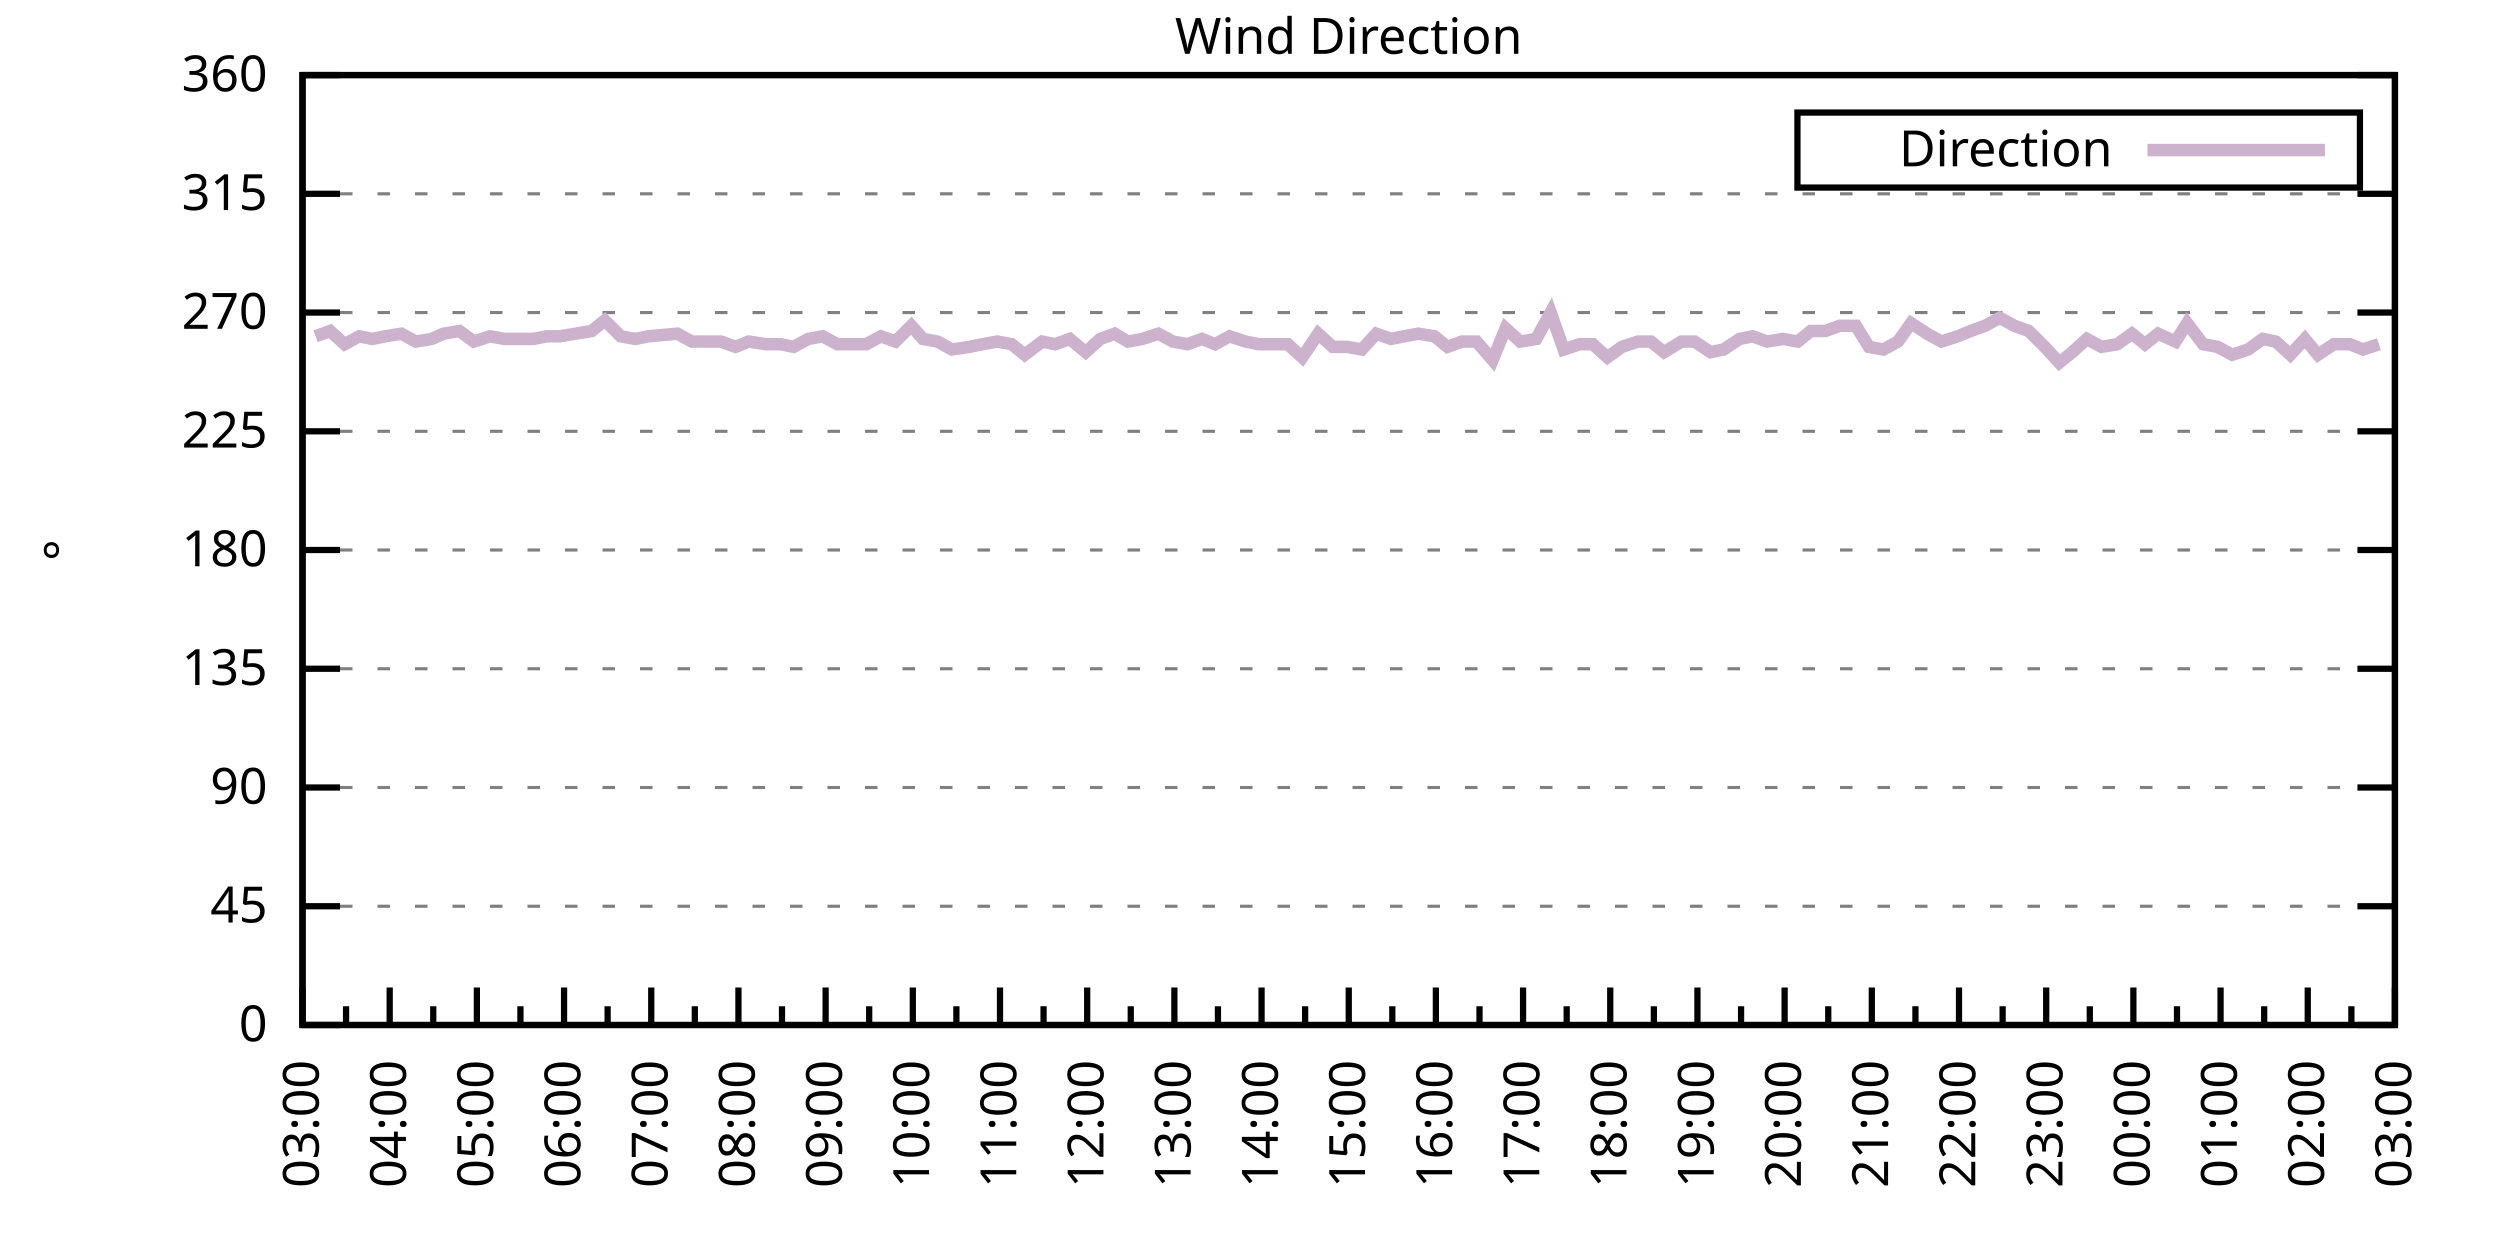
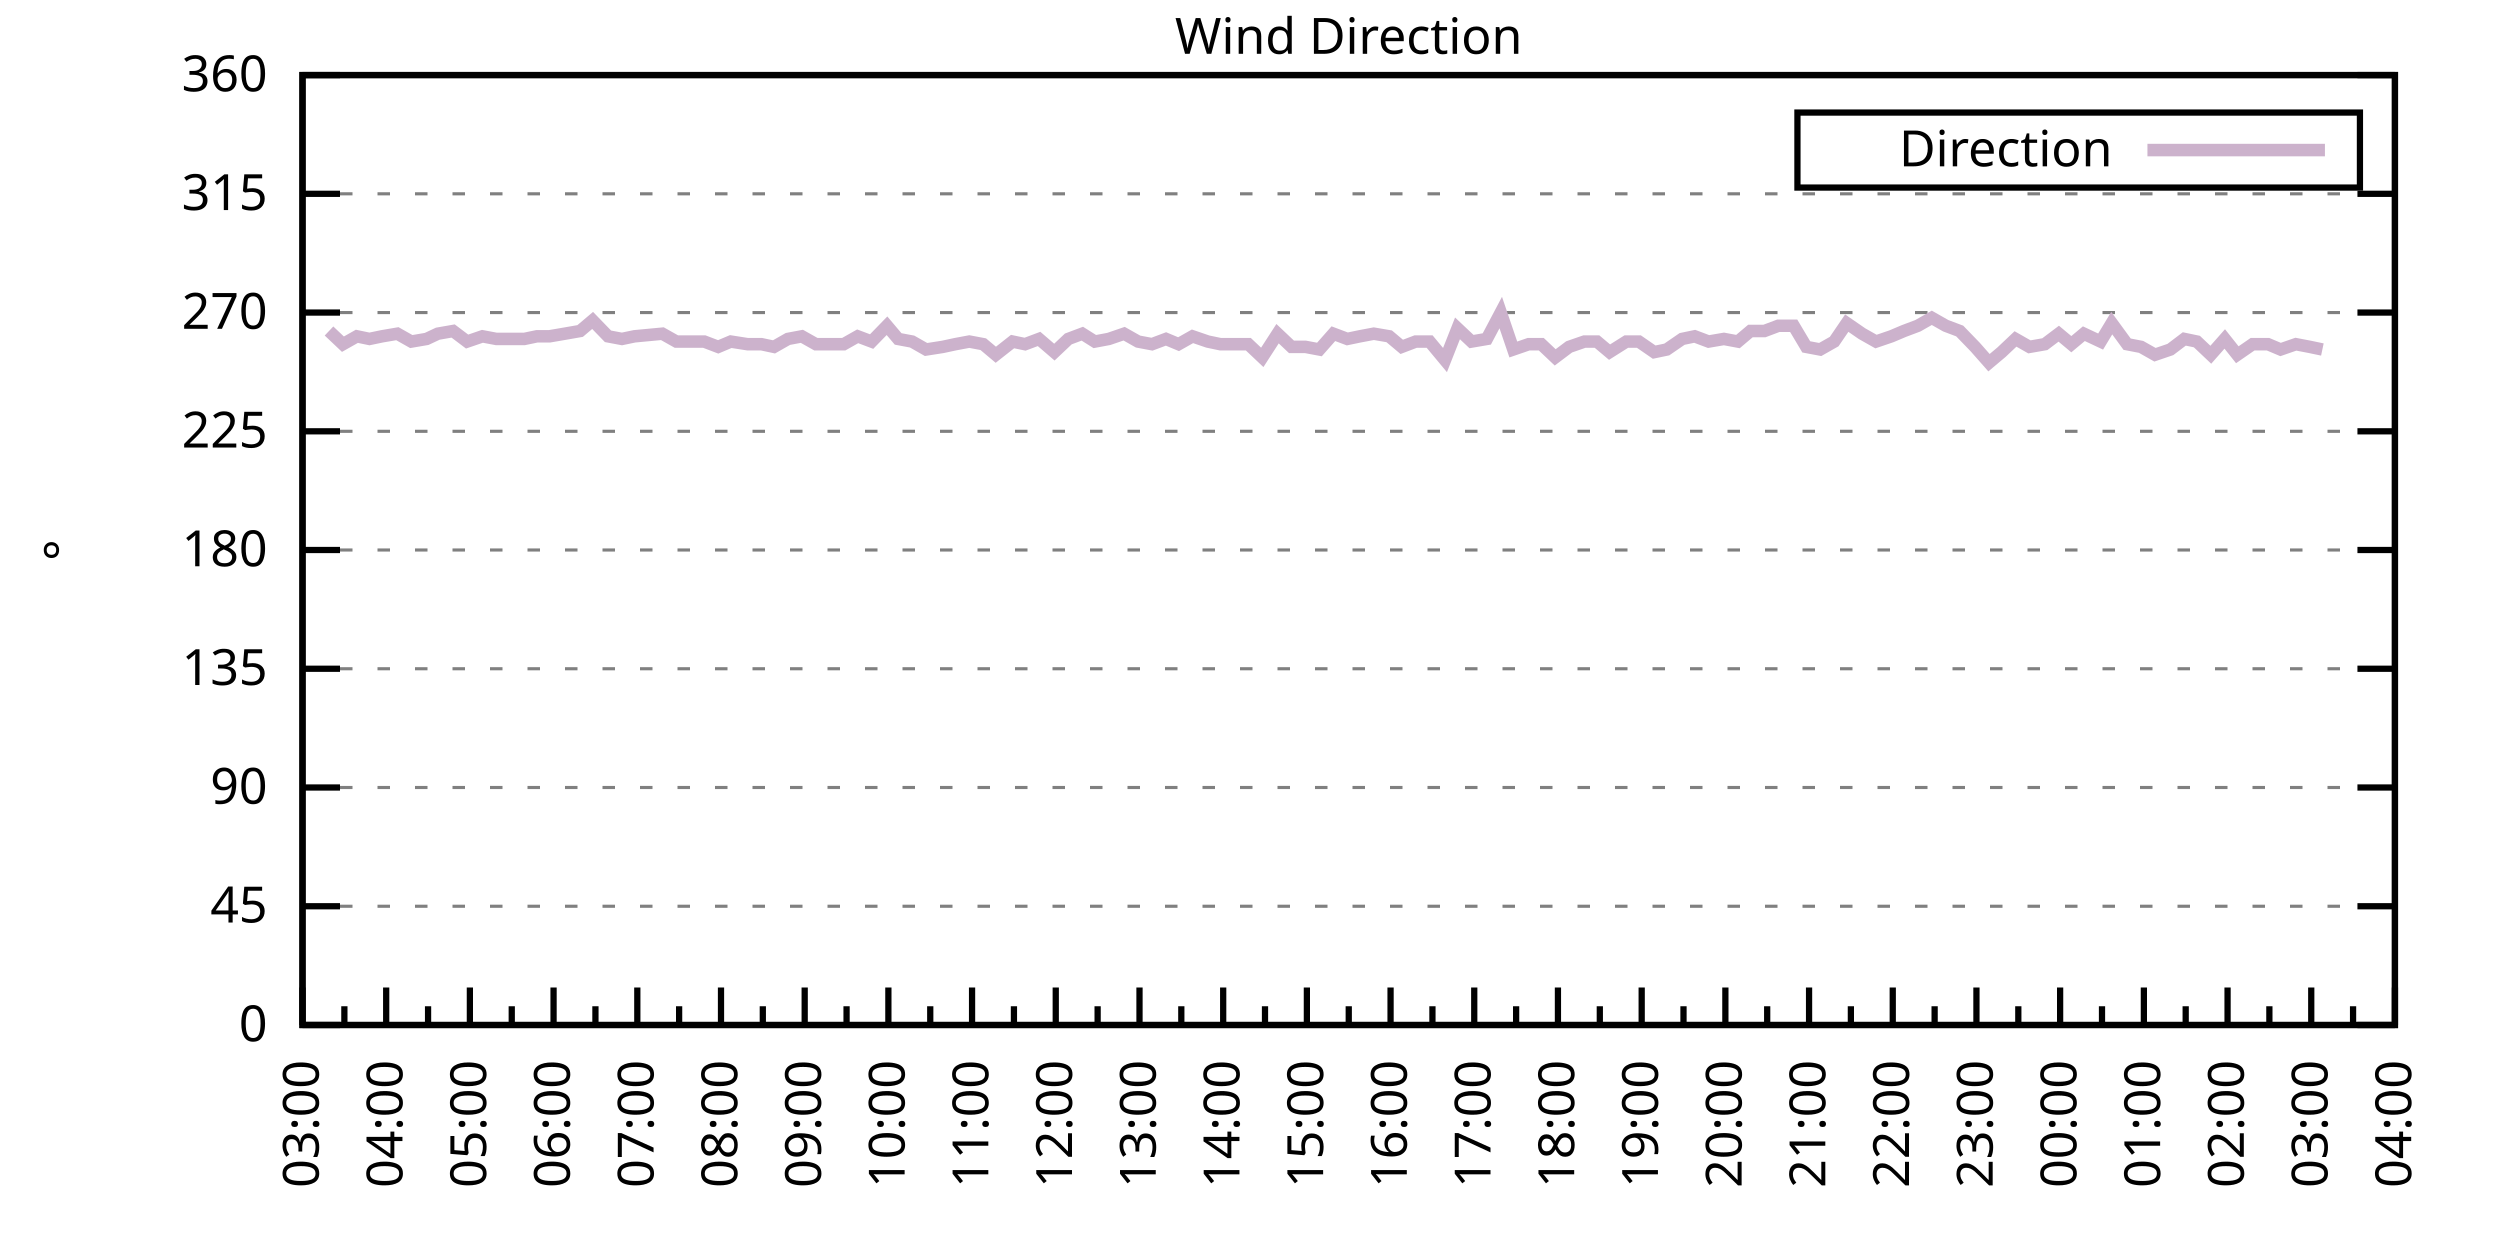
<svg xmlns="http://www.w3.org/2000/svg" xmlns:xlink="http://www.w3.org/1999/xlink" width="400" height="200" viewBox="0 0 400 200">
  <g id="gnuplot_canvas">
    <rect x="0" y="0" width="400" height="200" fill="none" />
    <defs>
      <circle id="gpDot" r="0.5" stroke-width="0.5" stroke="currentColor" />
      <path id="gpPt0" stroke-width="0.333" stroke="currentColor" d="M-1,0 h2 M0,-1 v2" />
      <path id="gpPt1" stroke-width="0.333" stroke="currentColor" d="M-1,-1 L1,1 M1,-1 L-1,1" />
      <path id="gpPt2" stroke-width="0.333" stroke="currentColor" d="M-1,0 L1,0 M0,-1 L0,1 M-1,-1 L1,1 M-1,1 L1,-1" />
      <rect id="gpPt3" stroke-width="0.333" stroke="currentColor" x="-1" y="-1" width="2" height="2" />
      <rect id="gpPt4" stroke-width="0.333" stroke="currentColor" fill="currentColor" x="-1" y="-1" width="2" height="2" />
      <circle id="gpPt5" stroke-width="0.333" stroke="currentColor" cx="0" cy="0" r="1" />
      <use xlink:href="#gpPt5" id="gpPt6" fill="currentColor" stroke="none" />
      <path id="gpPt7" stroke-width="0.333" stroke="currentColor" d="M0,-1.33 L-1.33,0.67 L1.33,0.67 z" />
      <use xlink:href="#gpPt7" id="gpPt8" fill="currentColor" stroke="none" />
      <use xlink:href="#gpPt7" id="gpPt9" stroke="currentColor" transform="rotate(180)" />
      <use xlink:href="#gpPt9" id="gpPt10" fill="currentColor" stroke="none" />
      <use xlink:href="#gpPt3" id="gpPt11" stroke="currentColor" transform="rotate(45)" />
      <use xlink:href="#gpPt11" id="gpPt12" fill="currentColor" stroke="none" />
      <path id="gpPt13" stroke-width="0.333" stroke="currentColor" d="M0,1.330 L1.265,0.411 L0.782,-1.067 L-0.782,-1.076 L-1.265,0.411 z" />
      <use xlink:href="#gpPt13" id="gpPt14" fill="currentColor" stroke="none" />
      <filter id="textbox" filterUnits="objectBoundingBox" x="0" y="0" height="1" width="1">
        <feFlood flood-color="white" flood-opacity="1" result="bgnd" />
        <feComposite in="SourceGraphic" in2="bgnd" operator="atop" />
      </filter>
      <filter id="greybox" filterUnits="objectBoundingBox" x="0" y="0" height="1" width="1">
        <feFlood flood-color="lightgrey" flood-opacity="1" result="grey" />
        <feComposite in="SourceGraphic" in2="grey" operator="atop" />
      </filter>
    </defs>
    <g fill="none" color="white" stroke="currentColor" stroke-width="1.00" stroke-linecap="butt" stroke-linejoin="miter">
</g>
    <g fill="none" color="black" stroke="currentColor" stroke-width="1.00" stroke-linecap="butt" stroke-linejoin="miter">
      <g stroke="none" shape-rendering="crispEdges">
        <polygon fill="rgb(255, 255, 255)" points="48.40,164.00 383.18,164.00 383.18,12.02 48.40,12.02 " />
      </g>
    </g>
    <g fill="none" color="black" stroke="currentColor" stroke-width="1.00" stroke-linecap="butt" stroke-linejoin="miter">
</g>
    <g fill="none" color="black" stroke="black" stroke-width="0.50" stroke-linecap="butt" stroke-linejoin="miter">
</g>
    <g fill="none" color="gray" stroke="currentColor" stroke-width="0.50" stroke-linecap="butt" stroke-linejoin="miter">
      <path stroke="gray" stroke-dasharray="2,4" class="gridline" d="M48.40,164.00 L383.19,164.00  " />
    </g>
    <g fill="none" color="gray" stroke="gray" stroke-width="1.00" stroke-linecap="butt" stroke-linejoin="miter">
</g>
    <g fill="none" color="black" stroke="currentColor" stroke-width="1.00" stroke-linecap="butt" stroke-linejoin="miter">
      <path stroke="black" d="M48.40,164.00 L54.40,164.00 M383.19,164.00 L377.19,164.00  " />
      <g transform="translate(42.80,166.60)" stroke="none" fill="black" font-family="Sans" font-size="8.00" text-anchor="end">
        <text>
          <tspan font-family="Sans"> 0</tspan>
        </text>
      </g>
    </g>
    <g fill="none" color="black" stroke="currentColor" stroke-width="1.00" stroke-linecap="butt" stroke-linejoin="miter">
</g>
    <g fill="none" color="black" stroke="black" stroke-width="0.50" stroke-linecap="butt" stroke-linejoin="miter">
</g>
    <g fill="none" color="gray" stroke="currentColor" stroke-width="0.50" stroke-linecap="butt" stroke-linejoin="miter">
      <path stroke="gray" stroke-dasharray="2,4" class="gridline" d="M48.40,145.00 L383.19,145.00  " />
    </g>
    <g fill="none" color="gray" stroke="gray" stroke-width="1.00" stroke-linecap="butt" stroke-linejoin="miter">
</g>
    <g fill="none" color="black" stroke="currentColor" stroke-width="1.00" stroke-linecap="butt" stroke-linejoin="miter">
      <path stroke="black" d="M48.40,145.00 L54.40,145.00 M383.19,145.00 L377.19,145.00  " />
      <g transform="translate(42.80,147.60)" stroke="none" fill="black" font-family="Sans" font-size="8.00" text-anchor="end">
        <text>
          <tspan font-family="Sans"> 45</tspan>
        </text>
      </g>
    </g>
    <g fill="none" color="black" stroke="currentColor" stroke-width="1.00" stroke-linecap="butt" stroke-linejoin="miter">
</g>
    <g fill="none" color="black" stroke="black" stroke-width="0.50" stroke-linecap="butt" stroke-linejoin="miter">
</g>
    <g fill="none" color="gray" stroke="currentColor" stroke-width="0.50" stroke-linecap="butt" stroke-linejoin="miter">
      <path stroke="gray" stroke-dasharray="2,4" class="gridline" d="M48.40,126.00 L383.19,126.00  " />
    </g>
    <g fill="none" color="gray" stroke="gray" stroke-width="1.00" stroke-linecap="butt" stroke-linejoin="miter">
</g>
    <g fill="none" color="black" stroke="currentColor" stroke-width="1.00" stroke-linecap="butt" stroke-linejoin="miter">
      <path stroke="black" d="M48.40,126.00 L54.40,126.00 M383.19,126.00 L377.19,126.00  " />
      <g transform="translate(42.80,128.60)" stroke="none" fill="black" font-family="Sans" font-size="8.00" text-anchor="end">
        <text>
          <tspan font-family="Sans"> 90</tspan>
        </text>
      </g>
    </g>
    <g fill="none" color="black" stroke="currentColor" stroke-width="1.00" stroke-linecap="butt" stroke-linejoin="miter">
</g>
    <g fill="none" color="black" stroke="black" stroke-width="0.50" stroke-linecap="butt" stroke-linejoin="miter">
</g>
    <g fill="none" color="gray" stroke="currentColor" stroke-width="0.50" stroke-linecap="butt" stroke-linejoin="miter">
      <path stroke="gray" stroke-dasharray="2,4" class="gridline" d="M48.40,107.00 L383.19,107.00  " />
    </g>
    <g fill="none" color="gray" stroke="gray" stroke-width="1.00" stroke-linecap="butt" stroke-linejoin="miter">
</g>
    <g fill="none" color="black" stroke="currentColor" stroke-width="1.00" stroke-linecap="butt" stroke-linejoin="miter">
      <path stroke="black" d="M48.40,107.00 L54.40,107.00 M383.19,107.00 L377.19,107.00  " />
      <g transform="translate(42.80,109.60)" stroke="none" fill="black" font-family="Sans" font-size="8.00" text-anchor="end">
        <text>
          <tspan font-family="Sans"> 135</tspan>
        </text>
      </g>
    </g>
    <g fill="none" color="black" stroke="currentColor" stroke-width="1.00" stroke-linecap="butt" stroke-linejoin="miter">
</g>
    <g fill="none" color="black" stroke="black" stroke-width="0.50" stroke-linecap="butt" stroke-linejoin="miter">
</g>
    <g fill="none" color="gray" stroke="currentColor" stroke-width="0.50" stroke-linecap="butt" stroke-linejoin="miter">
      <path stroke="gray" stroke-dasharray="2,4" class="gridline" d="M48.40,88.00 L383.19,88.00  " />
    </g>
    <g fill="none" color="gray" stroke="gray" stroke-width="1.00" stroke-linecap="butt" stroke-linejoin="miter">
</g>
    <g fill="none" color="black" stroke="currentColor" stroke-width="1.00" stroke-linecap="butt" stroke-linejoin="miter">
      <path stroke="black" d="M48.40,88.00 L54.40,88.00 M383.19,88.00 L377.19,88.00  " />
      <g transform="translate(42.80,90.60)" stroke="none" fill="black" font-family="Sans" font-size="8.00" text-anchor="end">
        <text>
          <tspan font-family="Sans"> 180</tspan>
        </text>
      </g>
    </g>
    <g fill="none" color="black" stroke="currentColor" stroke-width="1.00" stroke-linecap="butt" stroke-linejoin="miter">
</g>
    <g fill="none" color="black" stroke="black" stroke-width="0.50" stroke-linecap="butt" stroke-linejoin="miter">
</g>
    <g fill="none" color="gray" stroke="currentColor" stroke-width="0.50" stroke-linecap="butt" stroke-linejoin="miter">
      <path stroke="gray" stroke-dasharray="2,4" class="gridline" d="M48.40,69.01 L383.19,69.01  " />
    </g>
    <g fill="none" color="gray" stroke="gray" stroke-width="1.00" stroke-linecap="butt" stroke-linejoin="miter">
</g>
    <g fill="none" color="black" stroke="currentColor" stroke-width="1.00" stroke-linecap="butt" stroke-linejoin="miter">
      <path stroke="black" d="M48.40,69.01 L54.40,69.01 M383.19,69.01 L377.19,69.01  " />
      <g transform="translate(42.80,71.61)" stroke="none" fill="black" font-family="Sans" font-size="8.00" text-anchor="end">
        <text>
          <tspan font-family="Sans"> 225</tspan>
        </text>
      </g>
    </g>
    <g fill="none" color="black" stroke="currentColor" stroke-width="1.00" stroke-linecap="butt" stroke-linejoin="miter">
</g>
    <g fill="none" color="black" stroke="black" stroke-width="0.50" stroke-linecap="butt" stroke-linejoin="miter">
</g>
    <g fill="none" color="gray" stroke="currentColor" stroke-width="0.50" stroke-linecap="butt" stroke-linejoin="miter">
      <path stroke="gray" stroke-dasharray="2,4" class="gridline" d="M48.40,50.01 L383.19,50.01  " />
    </g>
    <g fill="none" color="gray" stroke="gray" stroke-width="1.00" stroke-linecap="butt" stroke-linejoin="miter">
</g>
    <g fill="none" color="black" stroke="currentColor" stroke-width="1.00" stroke-linecap="butt" stroke-linejoin="miter">
      <path stroke="black" d="M48.40,50.01 L54.40,50.01 M383.19,50.01 L377.19,50.01  " />
      <g transform="translate(42.80,52.61)" stroke="none" fill="black" font-family="Sans" font-size="8.00" text-anchor="end">
        <text>
          <tspan font-family="Sans"> 270</tspan>
        </text>
      </g>
    </g>
    <g fill="none" color="black" stroke="currentColor" stroke-width="1.00" stroke-linecap="butt" stroke-linejoin="miter">
</g>
    <g fill="none" color="black" stroke="black" stroke-width="0.50" stroke-linecap="butt" stroke-linejoin="miter">
</g>
    <g fill="none" color="gray" stroke="currentColor" stroke-width="0.50" stroke-linecap="butt" stroke-linejoin="miter">
      <path stroke="gray" stroke-dasharray="2,4" class="gridline" d="M48.40,31.01 L383.19,31.01  " />
    </g>
    <g fill="none" color="gray" stroke="gray" stroke-width="1.00" stroke-linecap="butt" stroke-linejoin="miter">
</g>
    <g fill="none" color="black" stroke="currentColor" stroke-width="1.00" stroke-linecap="butt" stroke-linejoin="miter">
      <path stroke="black" d="M48.40,31.01 L54.40,31.01 M383.19,31.01 L377.19,31.01  " />
      <g transform="translate(42.80,33.61)" stroke="none" fill="black" font-family="Sans" font-size="8.00" text-anchor="end">
        <text>
          <tspan font-family="Sans"> 315</tspan>
        </text>
      </g>
    </g>
    <g fill="none" color="black" stroke="currentColor" stroke-width="1.00" stroke-linecap="butt" stroke-linejoin="miter">
</g>
    <g fill="none" color="black" stroke="black" stroke-width="0.50" stroke-linecap="butt" stroke-linejoin="miter">
</g>
    <g fill="none" color="gray" stroke="currentColor" stroke-width="0.50" stroke-linecap="butt" stroke-linejoin="miter">
      <path stroke="gray" stroke-dasharray="2,4" class="gridline" d="M48.40,12.01 L383.19,12.01  " />
    </g>
    <g fill="none" color="gray" stroke="gray" stroke-width="1.00" stroke-linecap="butt" stroke-linejoin="miter">
</g>
    <g fill="none" color="black" stroke="currentColor" stroke-width="1.00" stroke-linecap="butt" stroke-linejoin="miter">
      <path stroke="black" d="M48.40,12.01 L54.40,12.01 M383.19,12.01 L377.19,12.01  " />
      <g transform="translate(42.80,14.61)" stroke="none" fill="black" font-family="Sans" font-size="8.00" text-anchor="end">
        <text>
          <tspan font-family="Sans"> 360</tspan>
        </text>
      </g>
    </g>
    <g fill="none" color="black" stroke="currentColor" stroke-width="1.00" stroke-linecap="butt" stroke-linejoin="miter">
      <path stroke="black" d="M48.40,164.00 L48.40,158.00  " />
      <g transform="translate(51.00,169.60) rotate(270)" stroke="none" fill="black" font-family="Sans" font-size="8.00" text-anchor="end">
        <text>
          <tspan font-family="Sans">03:00</tspan>
        </text>
      </g>
    </g>
    <g fill="none" color="black" stroke="currentColor" stroke-width="1.00" stroke-linecap="butt" stroke-linejoin="miter">
-       <path stroke="black" d="M55.37,164.00 L55.37,161.00 M62.35,164.00 L62.35,158.00  " />
-       <g transform="translate(64.95,169.60) rotate(270)" stroke="none" fill="black" font-family="Sans" font-size="8.00" text-anchor="end">
+       <path stroke="black" d="M55.10,164.00 L55.10,161.00 M61.79,164.00 L61.79,158.00  " />
+       <g transform="translate(64.39,169.60) rotate(270)" stroke="none" fill="black" font-family="Sans" font-size="8.00" text-anchor="end">
        <text>
          <tspan font-family="Sans">04:00</tspan>
        </text>
      </g>
    </g>
    <g fill="none" color="black" stroke="currentColor" stroke-width="1.00" stroke-linecap="butt" stroke-linejoin="miter">
-       <path stroke="black" d="M69.32,164.00 L69.32,161.00 M76.30,164.00 L76.30,158.00  " />
-       <g transform="translate(78.90,169.60) rotate(270)" stroke="none" fill="black" font-family="Sans" font-size="8.00" text-anchor="end">
+       <path stroke="black" d="M68.49,164.00 L68.49,161.00 M75.18,164.00 L75.18,158.00  " />
+       <g transform="translate(77.78,169.60) rotate(270)" stroke="none" fill="black" font-family="Sans" font-size="8.00" text-anchor="end">
        <text>
          <tspan font-family="Sans">05:00</tspan>
        </text>
      </g>
    </g>
    <g fill="none" color="black" stroke="currentColor" stroke-width="1.00" stroke-linecap="butt" stroke-linejoin="miter">
-       <path stroke="black" d="M83.27,164.00 L83.27,161.00 M90.25,164.00 L90.25,158.00  " />
-       <g transform="translate(92.85,169.60) rotate(270)" stroke="none" fill="black" font-family="Sans" font-size="8.00" text-anchor="end">
+       <path stroke="black" d="M81.88,164.00 L81.88,161.00 M88.57,164.00 L88.57,158.00  " />
+       <g transform="translate(91.17,169.60) rotate(270)" stroke="none" fill="black" font-family="Sans" font-size="8.00" text-anchor="end">
        <text>
          <tspan font-family="Sans">06:00</tspan>
        </text>
      </g>
    </g>
    <g fill="none" color="black" stroke="currentColor" stroke-width="1.00" stroke-linecap="butt" stroke-linejoin="miter">
-       <path stroke="black" d="M97.22,164.00 L97.22,161.00 M104.20,164.00 L104.20,158.00  " />
-       <g transform="translate(106.80,169.60) rotate(270)" stroke="none" fill="black" font-family="Sans" font-size="8.00" text-anchor="end">
+       <path stroke="black" d="M95.27,164.00 L95.27,161.00 M101.97,164.00 L101.97,158.00  " />
+       <g transform="translate(104.57,169.60) rotate(270)" stroke="none" fill="black" font-family="Sans" font-size="8.00" text-anchor="end">
        <text>
          <tspan font-family="Sans">07:00</tspan>
        </text>
      </g>
    </g>
    <g fill="none" color="black" stroke="currentColor" stroke-width="1.00" stroke-linecap="butt" stroke-linejoin="miter">
-       <path stroke="black" d="M111.17,164.00 L111.17,161.00 M118.15,164.00 L118.15,158.00  " />
-       <g transform="translate(120.75,169.60) rotate(270)" stroke="none" fill="black" font-family="Sans" font-size="8.00" text-anchor="end">
+       <path stroke="black" d="M108.66,164.00 L108.66,161.00 M115.36,164.00 L115.36,158.00  " />
+       <g transform="translate(117.96,169.60) rotate(270)" stroke="none" fill="black" font-family="Sans" font-size="8.00" text-anchor="end">
        <text>
          <tspan font-family="Sans">08:00</tspan>
        </text>
      </g>
    </g>
    <g fill="none" color="black" stroke="currentColor" stroke-width="1.00" stroke-linecap="butt" stroke-linejoin="miter">
-       <path stroke="black" d="M125.12,164.00 L125.12,161.00 M132.10,164.00 L132.10,158.00  " />
-       <g transform="translate(134.70,169.60) rotate(270)" stroke="none" fill="black" font-family="Sans" font-size="8.00" text-anchor="end">
+       <path stroke="black" d="M122.05,164.00 L122.05,161.00 M128.75,164.00 L128.75,158.00  " />
+       <g transform="translate(131.35,169.60) rotate(270)" stroke="none" fill="black" font-family="Sans" font-size="8.00" text-anchor="end">
        <text>
          <tspan font-family="Sans">09:00</tspan>
        </text>
      </g>
    </g>
    <g fill="none" color="black" stroke="currentColor" stroke-width="1.00" stroke-linecap="butt" stroke-linejoin="miter">
-       <path stroke="black" d="M139.07,164.00 L139.07,161.00 M146.05,164.00 L146.05,158.00  " />
-       <g transform="translate(148.65,169.60) rotate(270)" stroke="none" fill="black" font-family="Sans" font-size="8.00" text-anchor="end">
+       <path stroke="black" d="M135.45,164.00 L135.45,161.00 M142.14,164.00 L142.14,158.00  " />
+       <g transform="translate(144.74,169.60) rotate(270)" stroke="none" fill="black" font-family="Sans" font-size="8.00" text-anchor="end">
        <text>
          <tspan font-family="Sans">10:00</tspan>
        </text>
      </g>
    </g>
    <g fill="none" color="black" stroke="currentColor" stroke-width="1.00" stroke-linecap="butt" stroke-linejoin="miter">
-       <path stroke="black" d="M153.02,164.00 L153.02,161.00 M160.00,164.00 L160.00,158.00  " />
-       <g transform="translate(162.60,169.60) rotate(270)" stroke="none" fill="black" font-family="Sans" font-size="8.00" text-anchor="end">
+       <path stroke="black" d="M148.84,164.00 L148.84,161.00 M155.53,164.00 L155.53,158.00  " />
+       <g transform="translate(158.13,169.60) rotate(270)" stroke="none" fill="black" font-family="Sans" font-size="8.00" text-anchor="end">
        <text>
          <tspan font-family="Sans">11:00</tspan>
        </text>
      </g>
    </g>
    <g fill="none" color="black" stroke="currentColor" stroke-width="1.00" stroke-linecap="butt" stroke-linejoin="miter">
-       <path stroke="black" d="M166.97,164.00 L166.97,161.00 M173.95,164.00 L173.95,158.00  " />
-       <g transform="translate(176.55,169.60) rotate(270)" stroke="none" fill="black" font-family="Sans" font-size="8.00" text-anchor="end">
+       <path stroke="black" d="M162.23,164.00 L162.23,161.00 M168.92,164.00 L168.92,158.00  " />
+       <g transform="translate(171.52,169.60) rotate(270)" stroke="none" fill="black" font-family="Sans" font-size="8.00" text-anchor="end">
        <text>
          <tspan font-family="Sans">12:00</tspan>
        </text>
      </g>
    </g>
    <g fill="none" color="black" stroke="currentColor" stroke-width="1.00" stroke-linecap="butt" stroke-linejoin="miter">
-       <path stroke="black" d="M180.92,164.00 L180.92,161.00 M187.90,164.00 L187.90,158.00  " />
-       <g transform="translate(190.50,169.60) rotate(270)" stroke="none" fill="black" font-family="Sans" font-size="8.00" text-anchor="end">
+       <path stroke="black" d="M175.62,164.00 L175.62,161.00 M182.32,164.00 L182.32,158.00  " />
+       <g transform="translate(184.92,169.60) rotate(270)" stroke="none" fill="black" font-family="Sans" font-size="8.00" text-anchor="end">
        <text>
          <tspan font-family="Sans">13:00</tspan>
        </text>
      </g>
    </g>
    <g fill="none" color="black" stroke="currentColor" stroke-width="1.00" stroke-linecap="butt" stroke-linejoin="miter">
-       <path stroke="black" d="M194.87,164.00 L194.87,161.00 M201.85,164.00 L201.85,158.00  " />
-       <g transform="translate(204.45,169.60) rotate(270)" stroke="none" fill="black" font-family="Sans" font-size="8.00" text-anchor="end">
+       <path stroke="black" d="M189.01,164.00 L189.01,161.00 M195.71,164.00 L195.71,158.00  " />
+       <g transform="translate(198.31,169.60) rotate(270)" stroke="none" fill="black" font-family="Sans" font-size="8.00" text-anchor="end">
        <text>
          <tspan font-family="Sans">14:00</tspan>
        </text>
      </g>
    </g>
    <g fill="none" color="black" stroke="currentColor" stroke-width="1.00" stroke-linecap="butt" stroke-linejoin="miter">
-       <path stroke="black" d="M208.82,164.00 L208.82,161.00 M215.80,164.00 L215.80,158.00  " />
-       <g transform="translate(218.40,169.60) rotate(270)" stroke="none" fill="black" font-family="Sans" font-size="8.00" text-anchor="end">
+       <path stroke="black" d="M202.40,164.00 L202.40,161.00 M209.10,164.00 L209.10,158.00  " />
+       <g transform="translate(211.70,169.60) rotate(270)" stroke="none" fill="black" font-family="Sans" font-size="8.00" text-anchor="end">
        <text>
          <tspan font-family="Sans">15:00</tspan>
        </text>
      </g>
    </g>
    <g fill="none" color="black" stroke="currentColor" stroke-width="1.00" stroke-linecap="butt" stroke-linejoin="miter">
-       <path stroke="black" d="M222.77,164.00 L222.77,161.00 M229.74,164.00 L229.74,158.00  " />
-       <g transform="translate(232.34,169.60) rotate(270)" stroke="none" fill="black" font-family="Sans" font-size="8.00" text-anchor="end">
+       <path stroke="black" d="M215.80,164.00 L215.80,161.00 M222.49,164.00 L222.49,158.00  " />
+       <g transform="translate(225.09,169.60) rotate(270)" stroke="none" fill="black" font-family="Sans" font-size="8.00" text-anchor="end">
        <text>
          <tspan font-family="Sans">16:00</tspan>
        </text>
      </g>
    </g>
    <g fill="none" color="black" stroke="currentColor" stroke-width="1.00" stroke-linecap="butt" stroke-linejoin="miter">
-       <path stroke="black" d="M236.72,164.00 L236.72,161.00 M243.69,164.00 L243.69,158.00  " />
-       <g transform="translate(246.29,169.60) rotate(270)" stroke="none" fill="black" font-family="Sans" font-size="8.00" text-anchor="end">
+       <path stroke="black" d="M229.19,164.00 L229.19,161.00 M235.88,164.00 L235.88,158.00  " />
+       <g transform="translate(238.48,169.60) rotate(270)" stroke="none" fill="black" font-family="Sans" font-size="8.00" text-anchor="end">
        <text>
          <tspan font-family="Sans">17:00</tspan>
        </text>
      </g>
    </g>
    <g fill="none" color="black" stroke="currentColor" stroke-width="1.00" stroke-linecap="butt" stroke-linejoin="miter">
-       <path stroke="black" d="M250.67,164.00 L250.67,161.00 M257.64,164.00 L257.64,158.00  " />
-       <g transform="translate(260.24,169.60) rotate(270)" stroke="none" fill="black" font-family="Sans" font-size="8.00" text-anchor="end">
+       <path stroke="black" d="M242.58,164.00 L242.58,161.00 M249.27,164.00 L249.27,158.00  " />
+       <g transform="translate(251.87,169.60) rotate(270)" stroke="none" fill="black" font-family="Sans" font-size="8.00" text-anchor="end">
        <text>
          <tspan font-family="Sans">18:00</tspan>
        </text>
      </g>
    </g>
    <g fill="none" color="black" stroke="currentColor" stroke-width="1.00" stroke-linecap="butt" stroke-linejoin="miter">
-       <path stroke="black" d="M264.62,164.00 L264.62,161.00 M271.59,164.00 L271.59,158.00  " />
-       <g transform="translate(274.19,169.60) rotate(270)" stroke="none" fill="black" font-family="Sans" font-size="8.00" text-anchor="end">
+       <path stroke="black" d="M255.97,164.00 L255.97,161.00 M262.67,164.00 L262.67,158.00  " />
+       <g transform="translate(265.27,169.60) rotate(270)" stroke="none" fill="black" font-family="Sans" font-size="8.00" text-anchor="end">
        <text>
          <tspan font-family="Sans">19:00</tspan>
        </text>
      </g>
    </g>
    <g fill="none" color="black" stroke="currentColor" stroke-width="1.00" stroke-linecap="butt" stroke-linejoin="miter">
-       <path stroke="black" d="M278.57,164.00 L278.57,161.00 M285.54,164.00 L285.54,158.00  " />
-       <g transform="translate(288.14,169.60) rotate(270)" stroke="none" fill="black" font-family="Sans" font-size="8.00" text-anchor="end">
+       <path stroke="black" d="M269.36,164.00 L269.36,161.00 M276.06,164.00 L276.06,158.00  " />
+       <g transform="translate(278.66,169.60) rotate(270)" stroke="none" fill="black" font-family="Sans" font-size="8.00" text-anchor="end">
        <text>
          <tspan font-family="Sans">20:00</tspan>
        </text>
      </g>
    </g>
    <g fill="none" color="black" stroke="currentColor" stroke-width="1.00" stroke-linecap="butt" stroke-linejoin="miter">
-       <path stroke="black" d="M292.52,164.00 L292.52,161.00 M299.49,164.00 L299.49,158.00  " />
-       <g transform="translate(302.09,169.60) rotate(270)" stroke="none" fill="black" font-family="Sans" font-size="8.00" text-anchor="end">
+       <path stroke="black" d="M282.75,164.00 L282.75,161.00 M289.45,164.00 L289.45,158.00  " />
+       <g transform="translate(292.05,169.60) rotate(270)" stroke="none" fill="black" font-family="Sans" font-size="8.00" text-anchor="end">
        <text>
          <tspan font-family="Sans">21:00</tspan>
        </text>
      </g>
    </g>
    <g fill="none" color="black" stroke="currentColor" stroke-width="1.00" stroke-linecap="butt" stroke-linejoin="miter">
-       <path stroke="black" d="M306.47,164.00 L306.47,161.00 M313.44,164.00 L313.44,158.00  " />
-       <g transform="translate(316.04,169.60) rotate(270)" stroke="none" fill="black" font-family="Sans" font-size="8.00" text-anchor="end">
+       <path stroke="black" d="M296.14,164.00 L296.14,161.00 M302.84,164.00 L302.84,158.00  " />
+       <g transform="translate(305.44,169.60) rotate(270)" stroke="none" fill="black" font-family="Sans" font-size="8.00" text-anchor="end">
        <text>
          <tspan font-family="Sans">22:00</tspan>
        </text>
      </g>
    </g>
    <g fill="none" color="black" stroke="currentColor" stroke-width="1.00" stroke-linecap="butt" stroke-linejoin="miter">
-       <path stroke="black" d="M320.42,164.00 L320.42,161.00 M327.39,164.00 L327.39,158.00  " />
-       <g transform="translate(329.99,169.60) rotate(270)" stroke="none" fill="black" font-family="Sans" font-size="8.00" text-anchor="end">
+       <path stroke="black" d="M309.54,164.00 L309.54,161.00 M316.23,164.00 L316.23,158.00  " />
+       <g transform="translate(318.83,169.60) rotate(270)" stroke="none" fill="black" font-family="Sans" font-size="8.00" text-anchor="end">
        <text>
          <tspan font-family="Sans">23:00</tspan>
        </text>
      </g>
    </g>
    <g fill="none" color="black" stroke="currentColor" stroke-width="1.00" stroke-linecap="butt" stroke-linejoin="miter">
-       <path stroke="black" d="M334.37,164.00 L334.37,161.00 M341.34,164.00 L341.34,158.00  " />
-       <g transform="translate(343.94,169.60) rotate(270)" stroke="none" fill="black" font-family="Sans" font-size="8.00" text-anchor="end">
+       <path stroke="black" d="M322.93,164.00 L322.93,161.00 M329.62,164.00 L329.62,158.00  " />
+       <g transform="translate(332.22,169.60) rotate(270)" stroke="none" fill="black" font-family="Sans" font-size="8.00" text-anchor="end">
        <text>
          <tspan font-family="Sans">00:00</tspan>
        </text>
      </g>
    </g>
    <g fill="none" color="black" stroke="currentColor" stroke-width="1.00" stroke-linecap="butt" stroke-linejoin="miter">
-       <path stroke="black" d="M348.32,164.00 L348.32,161.00 M355.29,164.00 L355.29,158.00  " />
-       <g transform="translate(357.89,169.60) rotate(270)" stroke="none" fill="black" font-family="Sans" font-size="8.00" text-anchor="end">
+       <path stroke="black" d="M336.32,164.00 L336.32,161.00 M343.02,164.00 L343.02,158.00  " />
+       <g transform="translate(345.62,169.60) rotate(270)" stroke="none" fill="black" font-family="Sans" font-size="8.00" text-anchor="end">
        <text>
          <tspan font-family="Sans">01:00</tspan>
        </text>
      </g>
    </g>
    <g fill="none" color="black" stroke="currentColor" stroke-width="1.00" stroke-linecap="butt" stroke-linejoin="miter">
-       <path stroke="black" d="M362.27,164.00 L362.27,161.00 M369.24,164.00 L369.24,158.00  " />
-       <g transform="translate(371.84,169.60) rotate(270)" stroke="none" fill="black" font-family="Sans" font-size="8.00" text-anchor="end">
+       <path stroke="black" d="M349.71,164.00 L349.71,161.00 M356.41,164.00 L356.41,158.00  " />
+       <g transform="translate(359.01,169.60) rotate(270)" stroke="none" fill="black" font-family="Sans" font-size="8.00" text-anchor="end">
        <text>
          <tspan font-family="Sans">02:00</tspan>
        </text>
      </g>
    </g>
    <g fill="none" color="black" stroke="currentColor" stroke-width="1.00" stroke-linecap="butt" stroke-linejoin="miter">
-       <path stroke="black" d="M376.22,164.00 L376.22,161.00 M383.19,164.00 L383.19,158.00  " />
+       <path stroke="black" d="M363.10,164.00 L363.10,161.00 M369.80,164.00 L369.80,158.00  " />
+       <g transform="translate(372.40,169.60) rotate(270)" stroke="none" fill="black" font-family="Sans" font-size="8.00" text-anchor="end">
+         <text>
+           <tspan font-family="Sans">03:00</tspan>
+         </text>
+       </g>
+     </g>
+     <g fill="none" color="black" stroke="currentColor" stroke-width="1.00" stroke-linecap="butt" stroke-linejoin="miter">
+       <path stroke="black" d="M376.49,164.00 L376.49,161.00 M383.19,164.00 L383.19,158.00  " />
      <g transform="translate(385.79,169.60) rotate(270)" stroke="none" fill="black" font-family="Sans" font-size="8.00" text-anchor="end">
        <text>
-           <tspan font-family="Sans">03:00</tspan>
+           <tspan font-family="Sans">04:00</tspan>
        </text>
      </g>
    </g>
    <g fill="none" color="black" stroke="currentColor" stroke-width="1.00" stroke-linecap="butt" stroke-linejoin="miter">
</g>
    <g fill="none" color="black" stroke="currentColor" stroke-width="1.00" stroke-linecap="butt" stroke-linejoin="miter">
      <path stroke="black" d="M48.40,12.01 L48.40,164.00 L383.19,164.00 L383.19,12.01 L48.40,12.01 Z  " />
    </g>
    <g fill="none" color="black" stroke="currentColor" stroke-width="1.00" stroke-linecap="butt" stroke-linejoin="miter">
      <g transform="translate(12.80,88.01) rotate(270)" stroke="none" fill="black" font-family="Sans" font-size="8.00" text-anchor="middle">
        <text>
          <tspan font-family="Sans">°</tspan>
        </text>
      </g>
    </g>
    <g fill="none" color="black" stroke="currentColor" stroke-width="1.00" stroke-linecap="butt" stroke-linejoin="miter">
</g>
    <g fill="none" color="black" stroke="currentColor" stroke-width="1.00" stroke-linecap="butt" stroke-linejoin="miter">
      <path stroke="black" d="M287.59,30.01 L287.59,18.01 L377.59,18.01 L377.59,30.01 L287.59,30.01 Z  " />
    </g>
    <g id="Wind_direction_plot_1">
      <g fill="none" color="white" stroke="black" stroke-width="2.00" stroke-linecap="butt" stroke-linejoin="miter">
</g>
      <g fill="none" color="black" stroke="currentColor" stroke-width="2.00" stroke-linecap="butt" stroke-linejoin="miter">
        <g transform="translate(337.99,26.61)" stroke="none" fill="black" font-family="Sans" font-size="8.00" text-anchor="end">
          <text>
            <tspan font-family="Sans">Direction</tspan>
          </text>
        </g>
      </g>
      <g fill="none" color="black" stroke="currentColor" stroke-width="2.00" stroke-linecap="butt" stroke-linejoin="miter">
-         <path stroke="rgb(204, 178, 204)" d="M343.59,24.01 L371.99,24.01 M50.49,53.81 L52.82,52.96 L55.14,55.07 L57.47,53.81 L59.56,54.23 L61.65,53.81   L64.21,53.39 L66.53,54.65 L69.09,54.23 L70.95,53.39 L73.51,52.96 L75.83,54.65 L78.39,53.81 L80.72,54.23   L83.04,54.23 L85.37,54.23 L87.46,53.81 L89.55,53.81 L92.11,53.39 L94.67,52.96 L96.76,51.27 L99.32,53.81   L101.64,54.23 L103.73,53.81 L108.38,53.39 L110.71,54.65 L113.27,54.65 L115.36,54.65 L117.68,55.50 L119.78,54.65   L122.57,55.07 L124.89,55.07 L126.98,55.50 L129.31,54.23 L131.63,53.81 L133.96,55.07 L136.51,55.07 L138.61,55.07   L140.93,53.81 L143.26,54.65 L145.81,52.12 L147.67,54.23 L150.00,54.65 L152.32,55.92 L155.11,55.50 L157.21,55.07   L159.53,54.65 L161.86,55.07 L163.95,56.76 L166.74,54.65 L168.83,55.07 L171.16,54.23 L173.71,56.34 L176.04,54.23   L178.36,53.39 L180.46,54.65 L182.78,54.23 L185.34,53.39 L187.66,54.65 L189.99,55.07 L192.31,54.23 L194.41,55.07   L196.73,53.81 L199.29,54.65 L201.38,55.07 L203.71,55.07 L206.03,55.07 L208.36,57.18 L210.91,53.39 L213.24,55.50   L215.56,55.50 L217.89,55.92 L220.21,53.39 L222.54,54.23 L224.63,53.81 L226.95,53.39 L229.51,53.81 L231.60,55.50   L233.93,54.65 L236.25,54.65 L238.81,57.61 L240.90,52.54 L243.23,54.65 L245.79,54.23 L248.11,50.01 L250.20,55.92   L252.76,55.07 L254.85,55.07 L257.18,57.18 L259.50,55.50 L262.06,54.65 L264.15,54.65 L266.25,56.34 L269.04,54.65   L271.13,54.65 L273.69,56.34 L275.78,55.92 L278.34,54.23 L280.43,53.81 L282.75,54.65 L285.31,54.23 L287.64,54.65   L289.73,52.96 L292.05,52.96 L294.38,52.12 L296.94,52.12 L299.03,55.50 L301.35,55.92 L303.68,54.65 L305.77,51.70   L308.33,53.39 L310.65,54.65 L313.21,53.81 L315.30,52.96 L317.63,52.12 L319.95,50.85 L322.28,52.12 L324.60,52.96   L327.16,55.50 L329.48,58.03 L331.58,56.34 L333.90,54.23 L336.23,55.50 L338.78,55.07 L341.11,53.39 L343.20,55.07   L345.29,53.39 L348.08,54.65 L349.94,51.70 L352.50,55.07 L354.83,55.50 L357.15,56.76 L359.71,55.92 L362.03,54.23   L364.13,54.65 L366.45,56.76 L368.78,54.23 L370.87,56.76 L373.43,55.07 L375.98,55.07 L378.08,55.92 L380.63,55.07    " />
+         <path stroke="rgb(204, 178, 204)" d="M343.59,24.01 L371.99,24.01 M52.64,52.96 L54.87,55.07 L57.10,53.81 L59.11,54.23 L61.12,53.81 L63.58,53.39   L65.81,54.65 L68.26,54.23 L70.05,53.39 L72.50,52.96 L74.74,54.65 L77.19,53.81 L79.42,54.23 L81.66,54.23   L83.89,54.23 L85.90,53.81 L87.91,53.81 L90.36,53.39 L92.82,52.96 L94.82,51.27 L97.28,53.81 L99.51,54.23   L101.52,53.81 L105.98,53.39 L108.22,54.65 L110.67,54.65 L112.68,54.65 L114.91,55.50 L116.92,54.65 L119.60,55.07   L121.83,55.07 L123.84,55.50 L126.07,54.23 L128.30,53.81 L130.54,55.07 L132.99,55.07 L135.00,55.07 L137.23,53.81   L139.46,54.65 L141.92,52.12 L143.70,54.23 L145.94,54.65 L148.17,55.92 L150.85,55.50 L152.85,55.07 L155.09,54.65   L157.32,55.07 L159.33,56.76 L162.01,54.65 L164.01,55.07 L166.25,54.23 L168.70,56.34 L170.93,54.23 L173.17,53.39   L175.17,54.65 L177.41,54.23 L179.86,53.39 L182.09,54.65 L184.32,55.07 L186.56,54.23 L188.57,55.07 L190.80,53.81   L193.25,54.65 L195.26,55.07 L197.49,55.07 L199.73,55.07 L201.96,57.18 L204.41,53.39 L206.64,55.50 L208.88,55.50   L211.11,55.92 L213.34,53.39 L215.57,54.23 L217.58,53.81 L219.81,53.39 L222.27,53.81 L224.28,55.50 L226.51,54.65   L228.74,54.65 L231.20,57.61 L233.20,52.54 L235.44,54.65 L237.89,54.23 L240.12,50.01 L242.13,55.92 L244.59,55.07   L246.60,55.07 L248.83,57.18 L251.06,55.50 L253.51,54.65 L255.52,54.65 L257.53,56.34 L260.21,54.65 L262.22,54.65   L264.67,56.34 L266.68,55.92 L269.14,54.23 L271.15,53.81 L273.38,54.65 L275.83,54.23 L278.07,54.65 L280.07,52.96   L282.31,52.96 L284.54,52.12 L286.99,52.12 L289.00,55.50 L291.23,55.92 L293.47,54.65 L295.48,51.70 L297.93,53.39   L300.16,54.65 L302.62,53.81 L304.63,52.96 L306.86,52.12 L309.09,50.85 L311.32,52.12 L313.55,52.96 L316.01,55.50   L318.24,58.03 L320.25,56.34 L322.48,54.23 L324.71,55.50 L327.17,55.07 L329.40,53.39 L331.41,55.07 L333.42,53.39   L336.10,54.65 L337.88,51.70 L340.34,55.07 L342.57,55.50 L344.80,56.76 L347.26,55.92 L349.49,54.23 L351.50,54.65   L353.73,56.76 L355.96,54.23 L357.97,56.76 L360.42,55.07 L362.88,55.07 L364.89,55.92 L367.34,55.07 L369.58,55.50   L371.58,55.92  " />
      </g>
    </g>
    <g fill="none" color="black" stroke="currentColor" stroke-width="2.00" stroke-linecap="butt" stroke-linejoin="miter">
</g>
    <g fill="none" color="black" stroke="black" stroke-width="1.00" stroke-linecap="butt" stroke-linejoin="miter">
</g>
    <g fill="none" color="black" stroke="currentColor" stroke-width="1.00" stroke-linecap="butt" stroke-linejoin="miter">
      <path stroke="black" d="M48.40,12.01 L48.40,164.00 L383.19,164.00 L383.19,12.01 L48.40,12.01 Z  " />
    </g>
    <g fill="none" color="black" stroke="currentColor" stroke-width="1.00" stroke-linecap="butt" stroke-linejoin="miter">
      <g transform="translate(215.79,8.61)" stroke="none" fill="black" font-family="Sans" font-size="8.00" text-anchor="middle">
        <text>
          <tspan font-family="Sans">Wind Direction</tspan>
        </text>
      </g>
    </g>
    <g fill="none" color="black" stroke="currentColor" stroke-width="1.00" stroke-linecap="butt" stroke-linejoin="miter">
</g>
  </g>
</svg>
